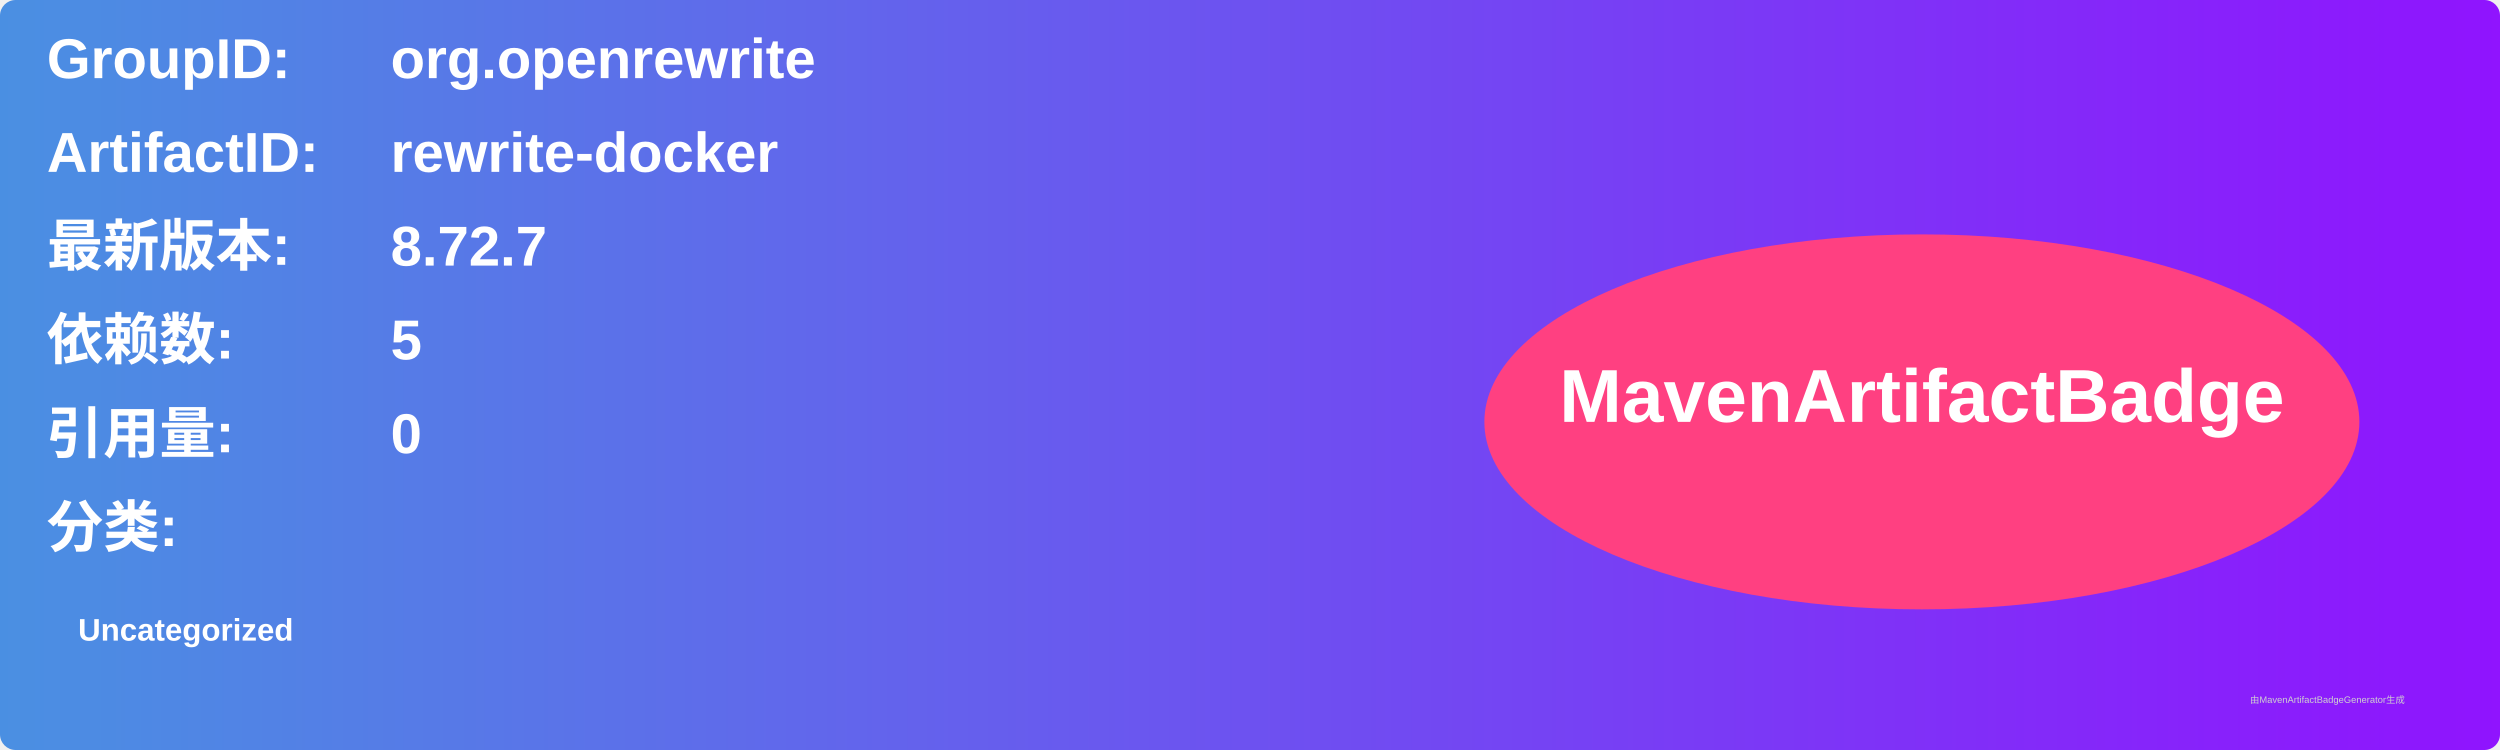
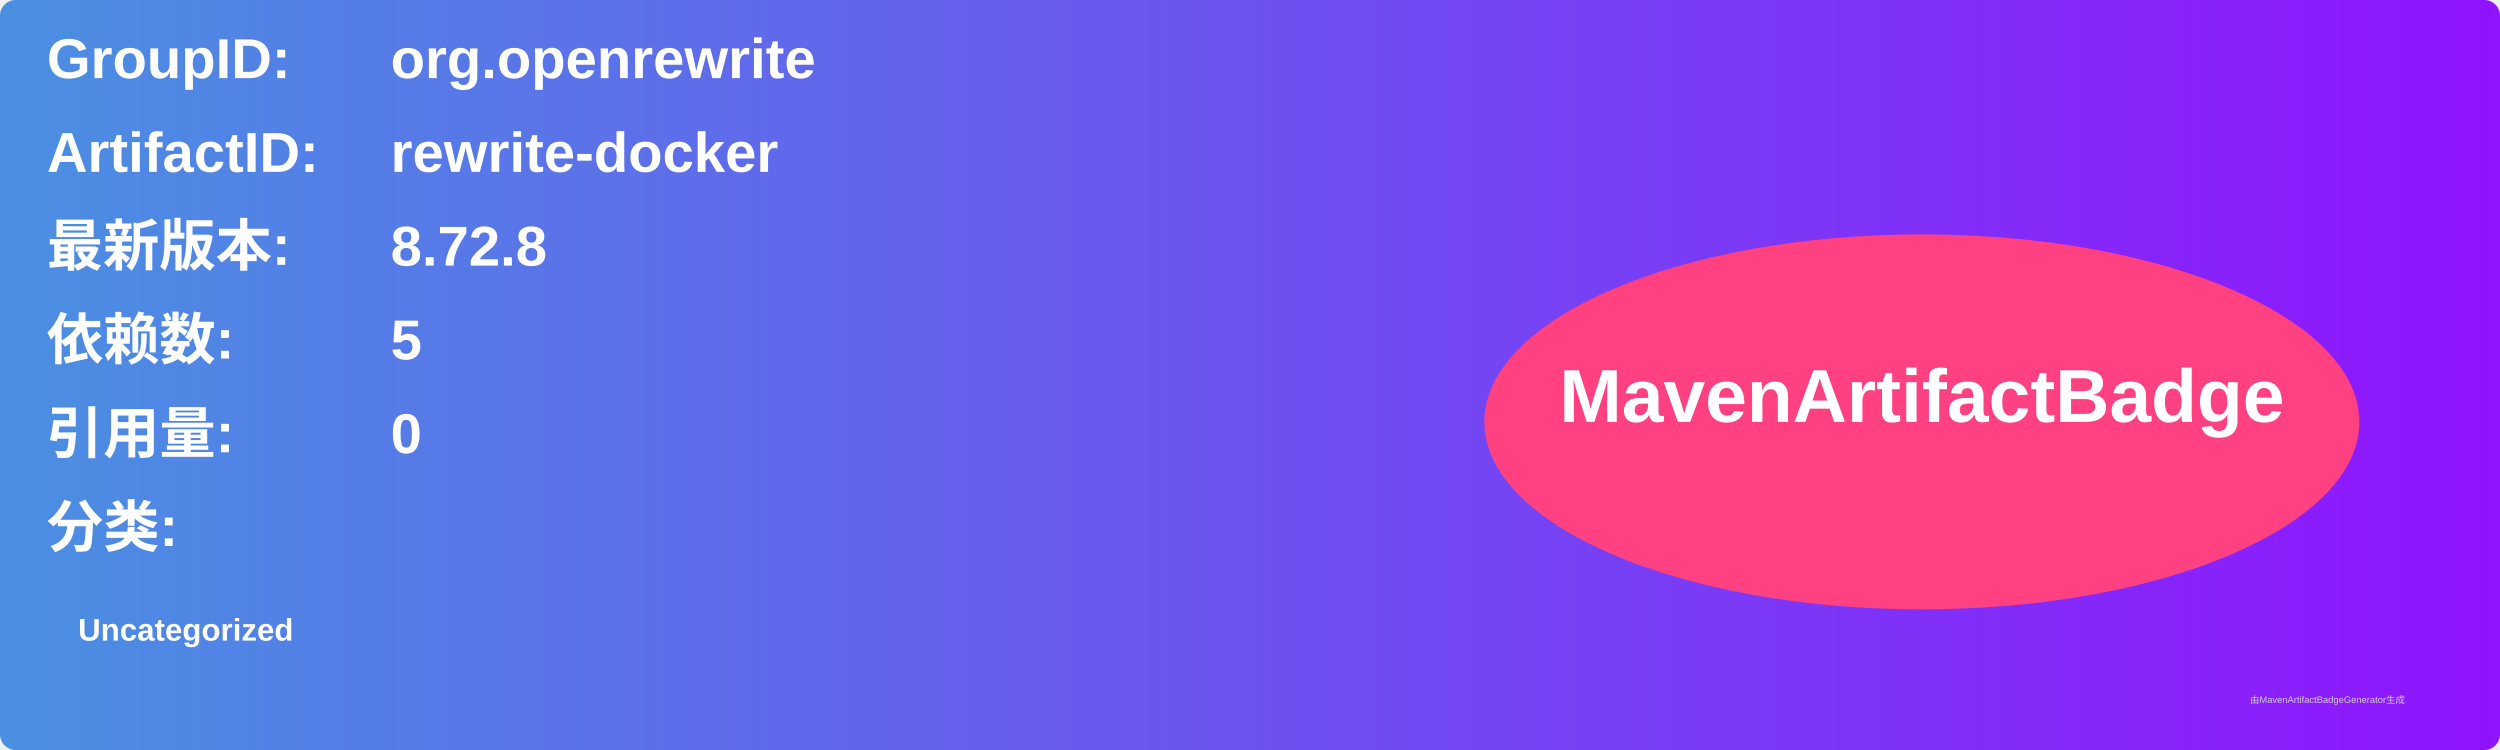
<svg xmlns="http://www.w3.org/2000/svg" width="800" height="240" viewBox="0 0 800 240">
  <linearGradient id="grad" x1="0%" y1="0%" x2="100%" y2="0%">
    <stop offset="0%" stop-color="#4a90e2" />
    <stop offset="100%" stop-color="#9013fe" />
  </linearGradient>
  <rect width="100%" height="100%" rx="5" ry="5" fill="url(#grad)" />
  <g transform="translate(15, 15)">
    <text x="0" y="10" font-family="Arial" font-size="18" fill="white" font-weight="bold" width="260">GroupID:</text>
    <text x="110" y="10" font-family="Arial" font-size="18" fill="white" font-weight="bold" width="460">org.openrewrite</text>
    <text x="0" y="40" font-family="Arial" font-size="18" fill="white" font-weight="bold" width="260">ArtifactID:</text>
    <text x="110" y="40" font-family="Arial" font-size="18" fill="white" font-weight="bold" width="460">rewrite-docker</text>
    <text x="0" y="70" font-family="Arial" font-size="18" fill="white" font-weight="bold">最新版本:</text>
    <text x="110" y="70" font-family="Arial" font-size="18" fill="white" font-weight="bold">
-       <tspan font-weight="bold">8.72.7</tspan>
+       <tspan font-weight="bold">8.72.8</tspan>
    </text>
    <text x="0" y="100" font-family="Arial" font-size="18" fill="white" font-weight="bold">依赖数: </text>
    <text x="110" y="100" font-family="Arial" font-size="18" fill="white">
      <tspan font-weight="bold">5</tspan>
    </text>
    <text x="0" y="130" font-family="Arial" font-size="18" fill="white" font-weight="bold">引用量: </text>
    <text x="110" y="130" font-family="Arial" font-size="18" fill="white">
      <tspan font-weight="bold">0</tspan>
    </text>
    <text x="0" y="160" font-family="Arial" font-size="18" fill="white" font-weight="bold">分类:</text>
    <text x="10" y="190" font-family="Arial" font-size="10" fill="white">
      <tspan font-weight="bold">Uncategorized</tspan>
    </text>
    <ellipse cx="600" cy="120" rx="140" ry="60" fill="#ff4081" />
    <text x="600" y="120" text-anchor="middle" font-family="Arial" font-size="24" fill="white" font-weight="bold">MavenArtifactBadge</text>
  </g>
  <text x="720" y="225" font-family="Arial" font-size="3" fill="#d0d0d0">由MavenArtifactBadgeGenerator生成</text>
</svg>
